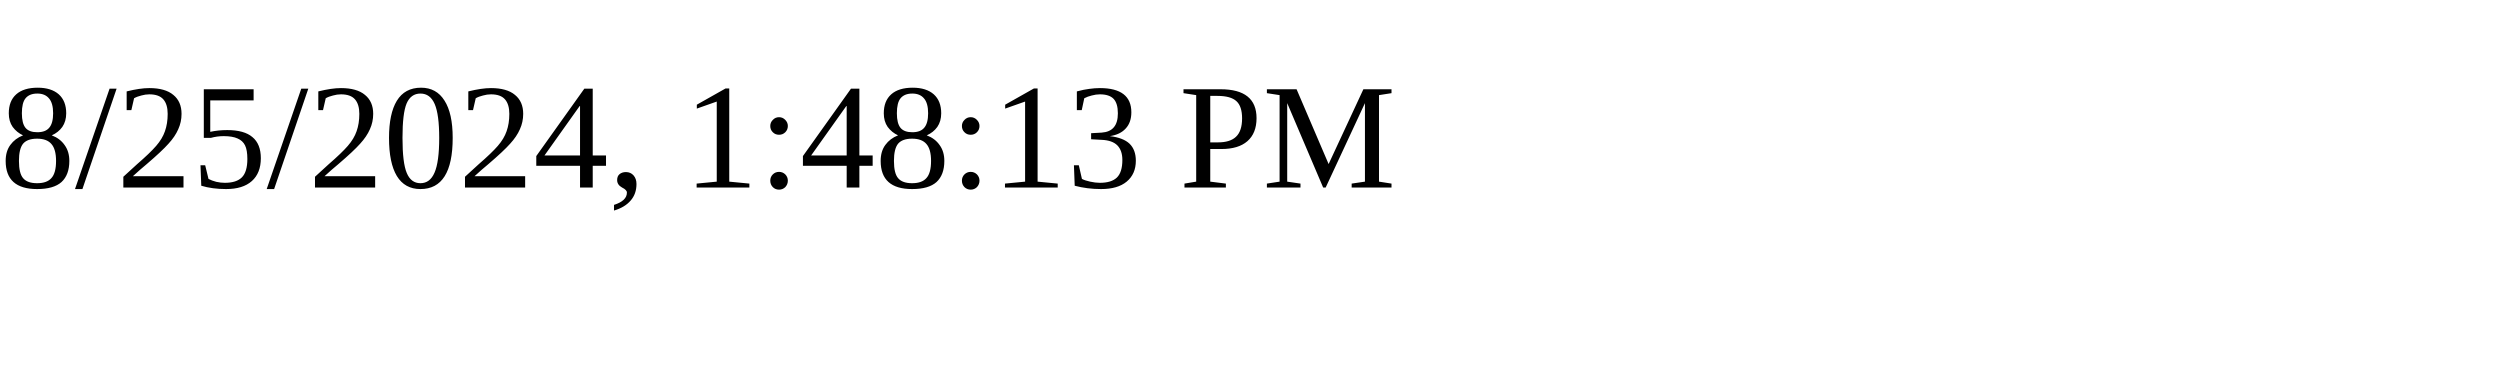
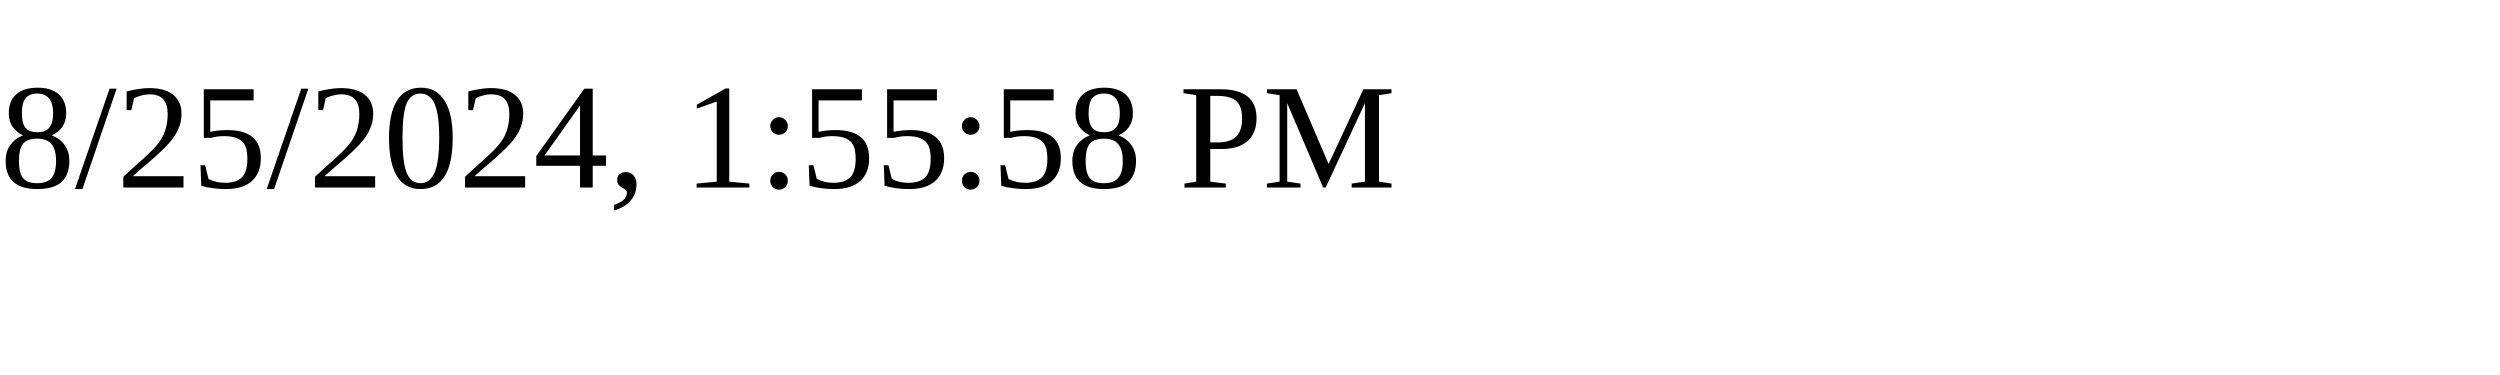
<svg xmlns="http://www.w3.org/2000/svg" height="30" width="200">
-   <text x="0" y="15">8/25/2024, 1:48:13 PM</text>
+   <text x="0" y="15">8/25/2024, 1:55:58 PM</text>
</svg>
